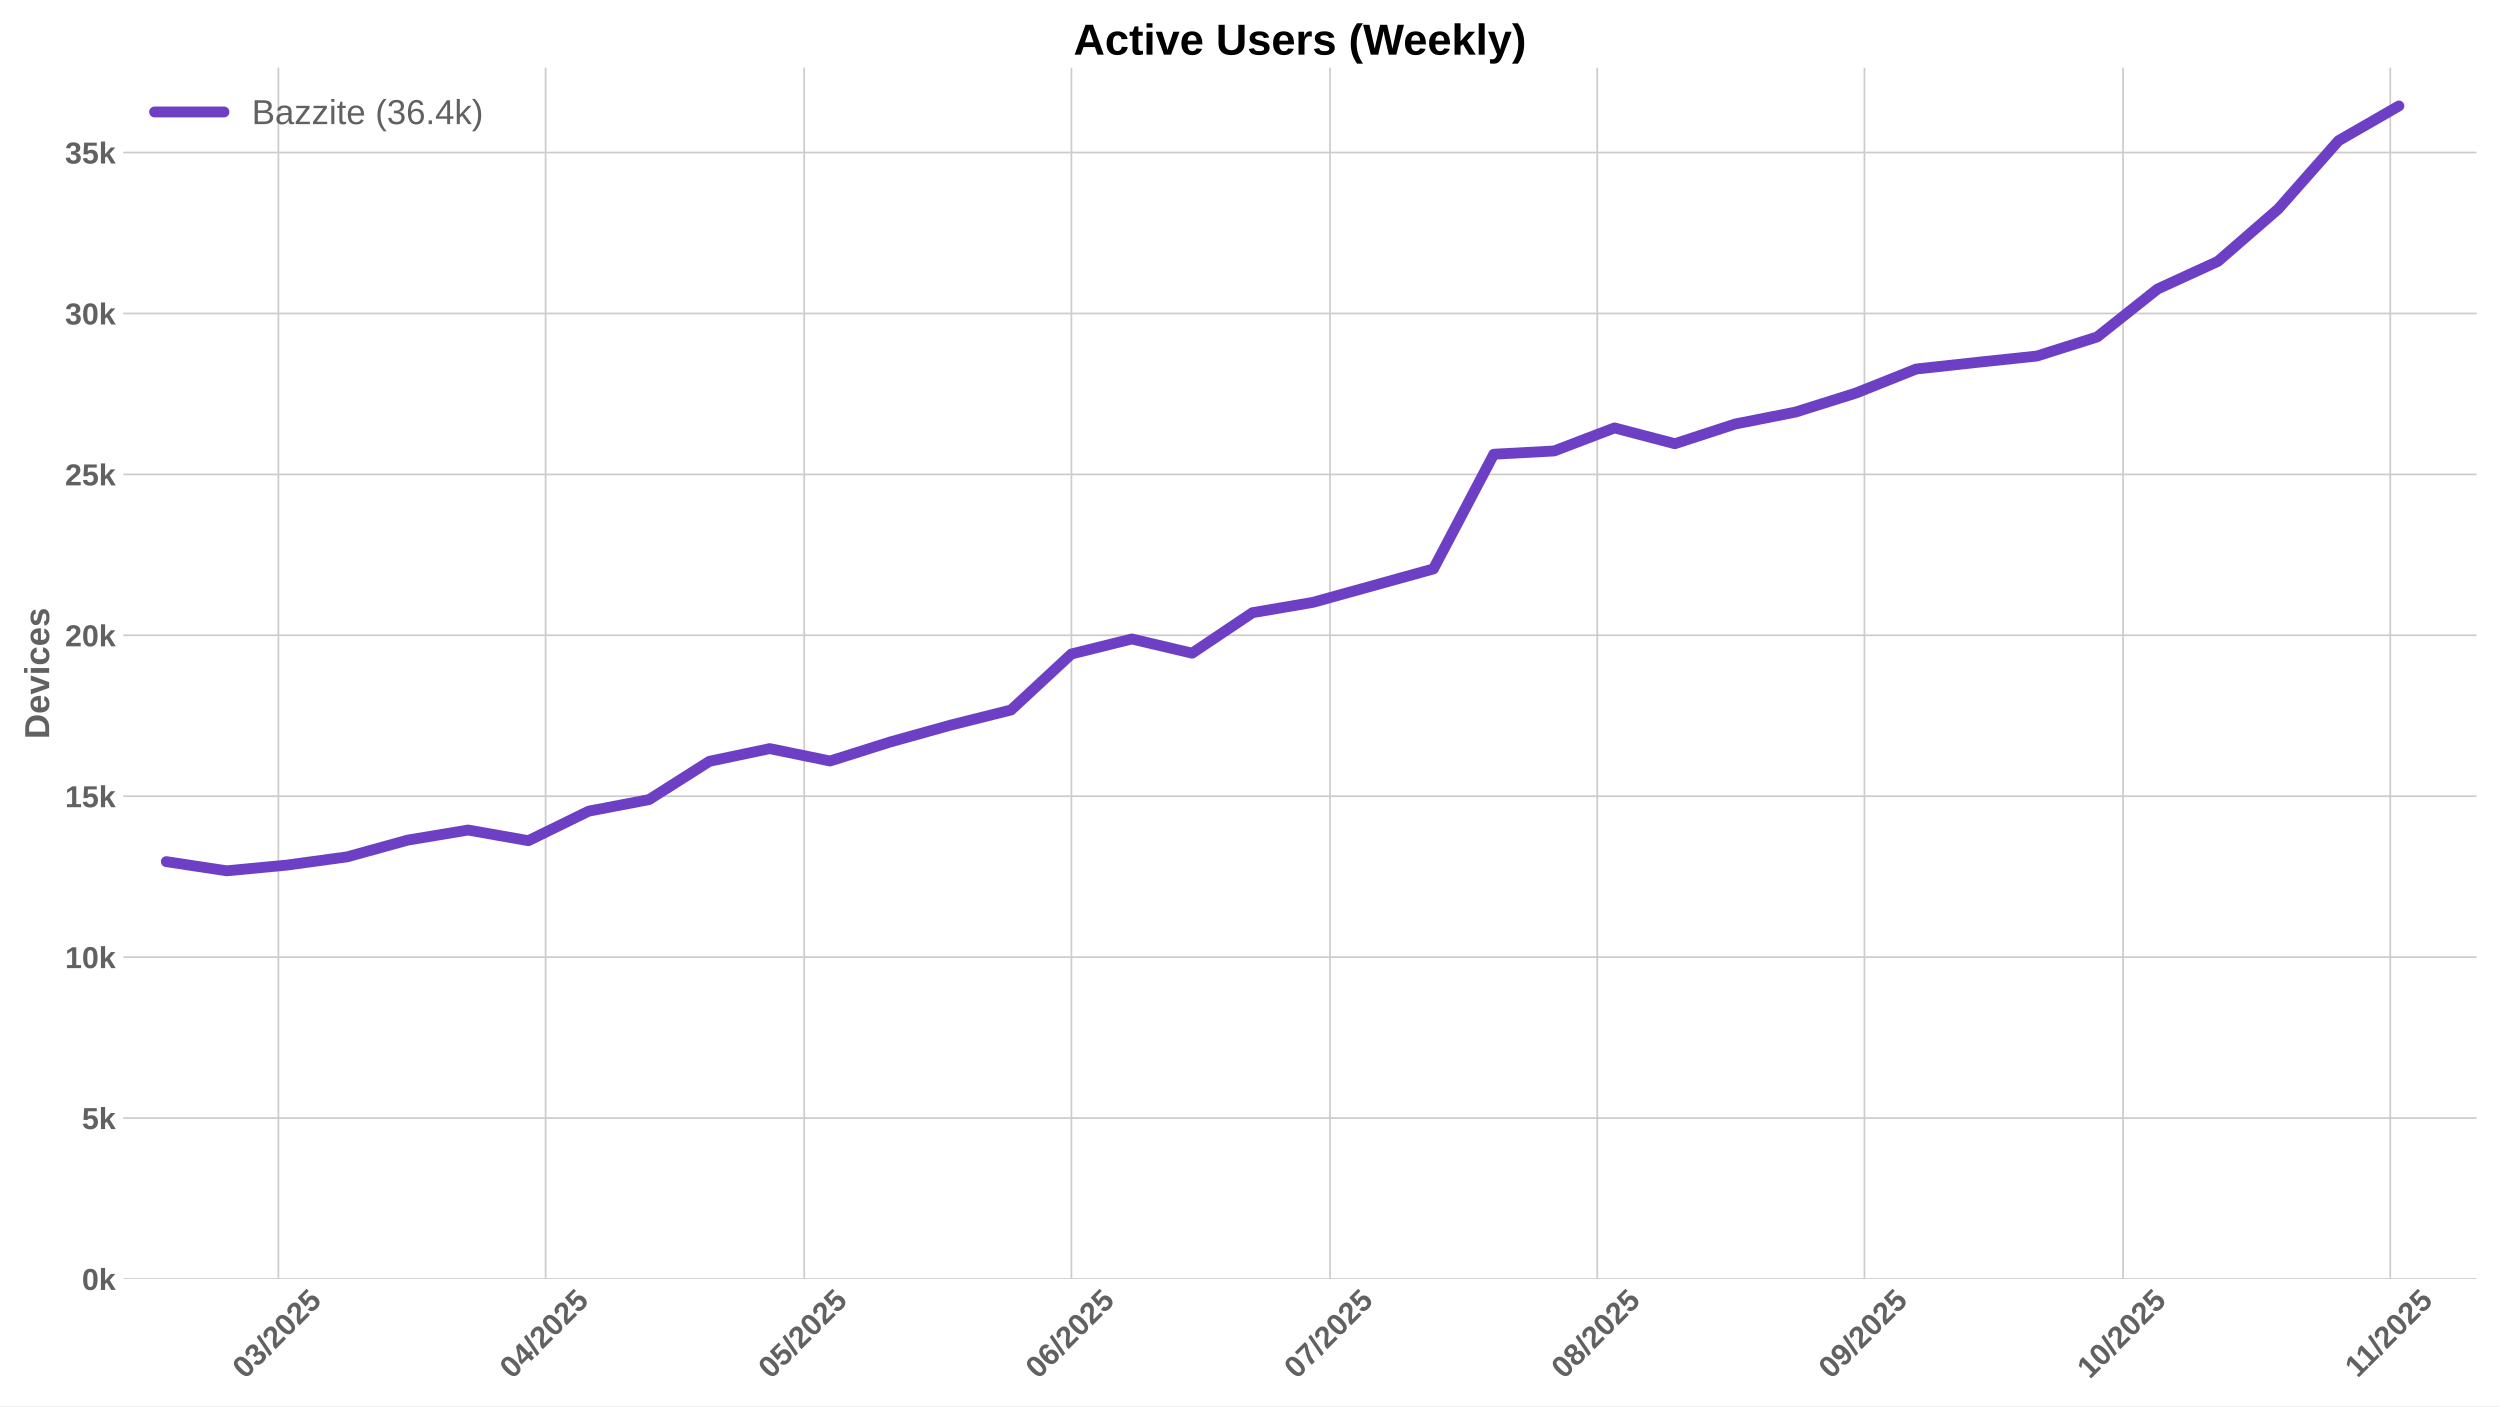
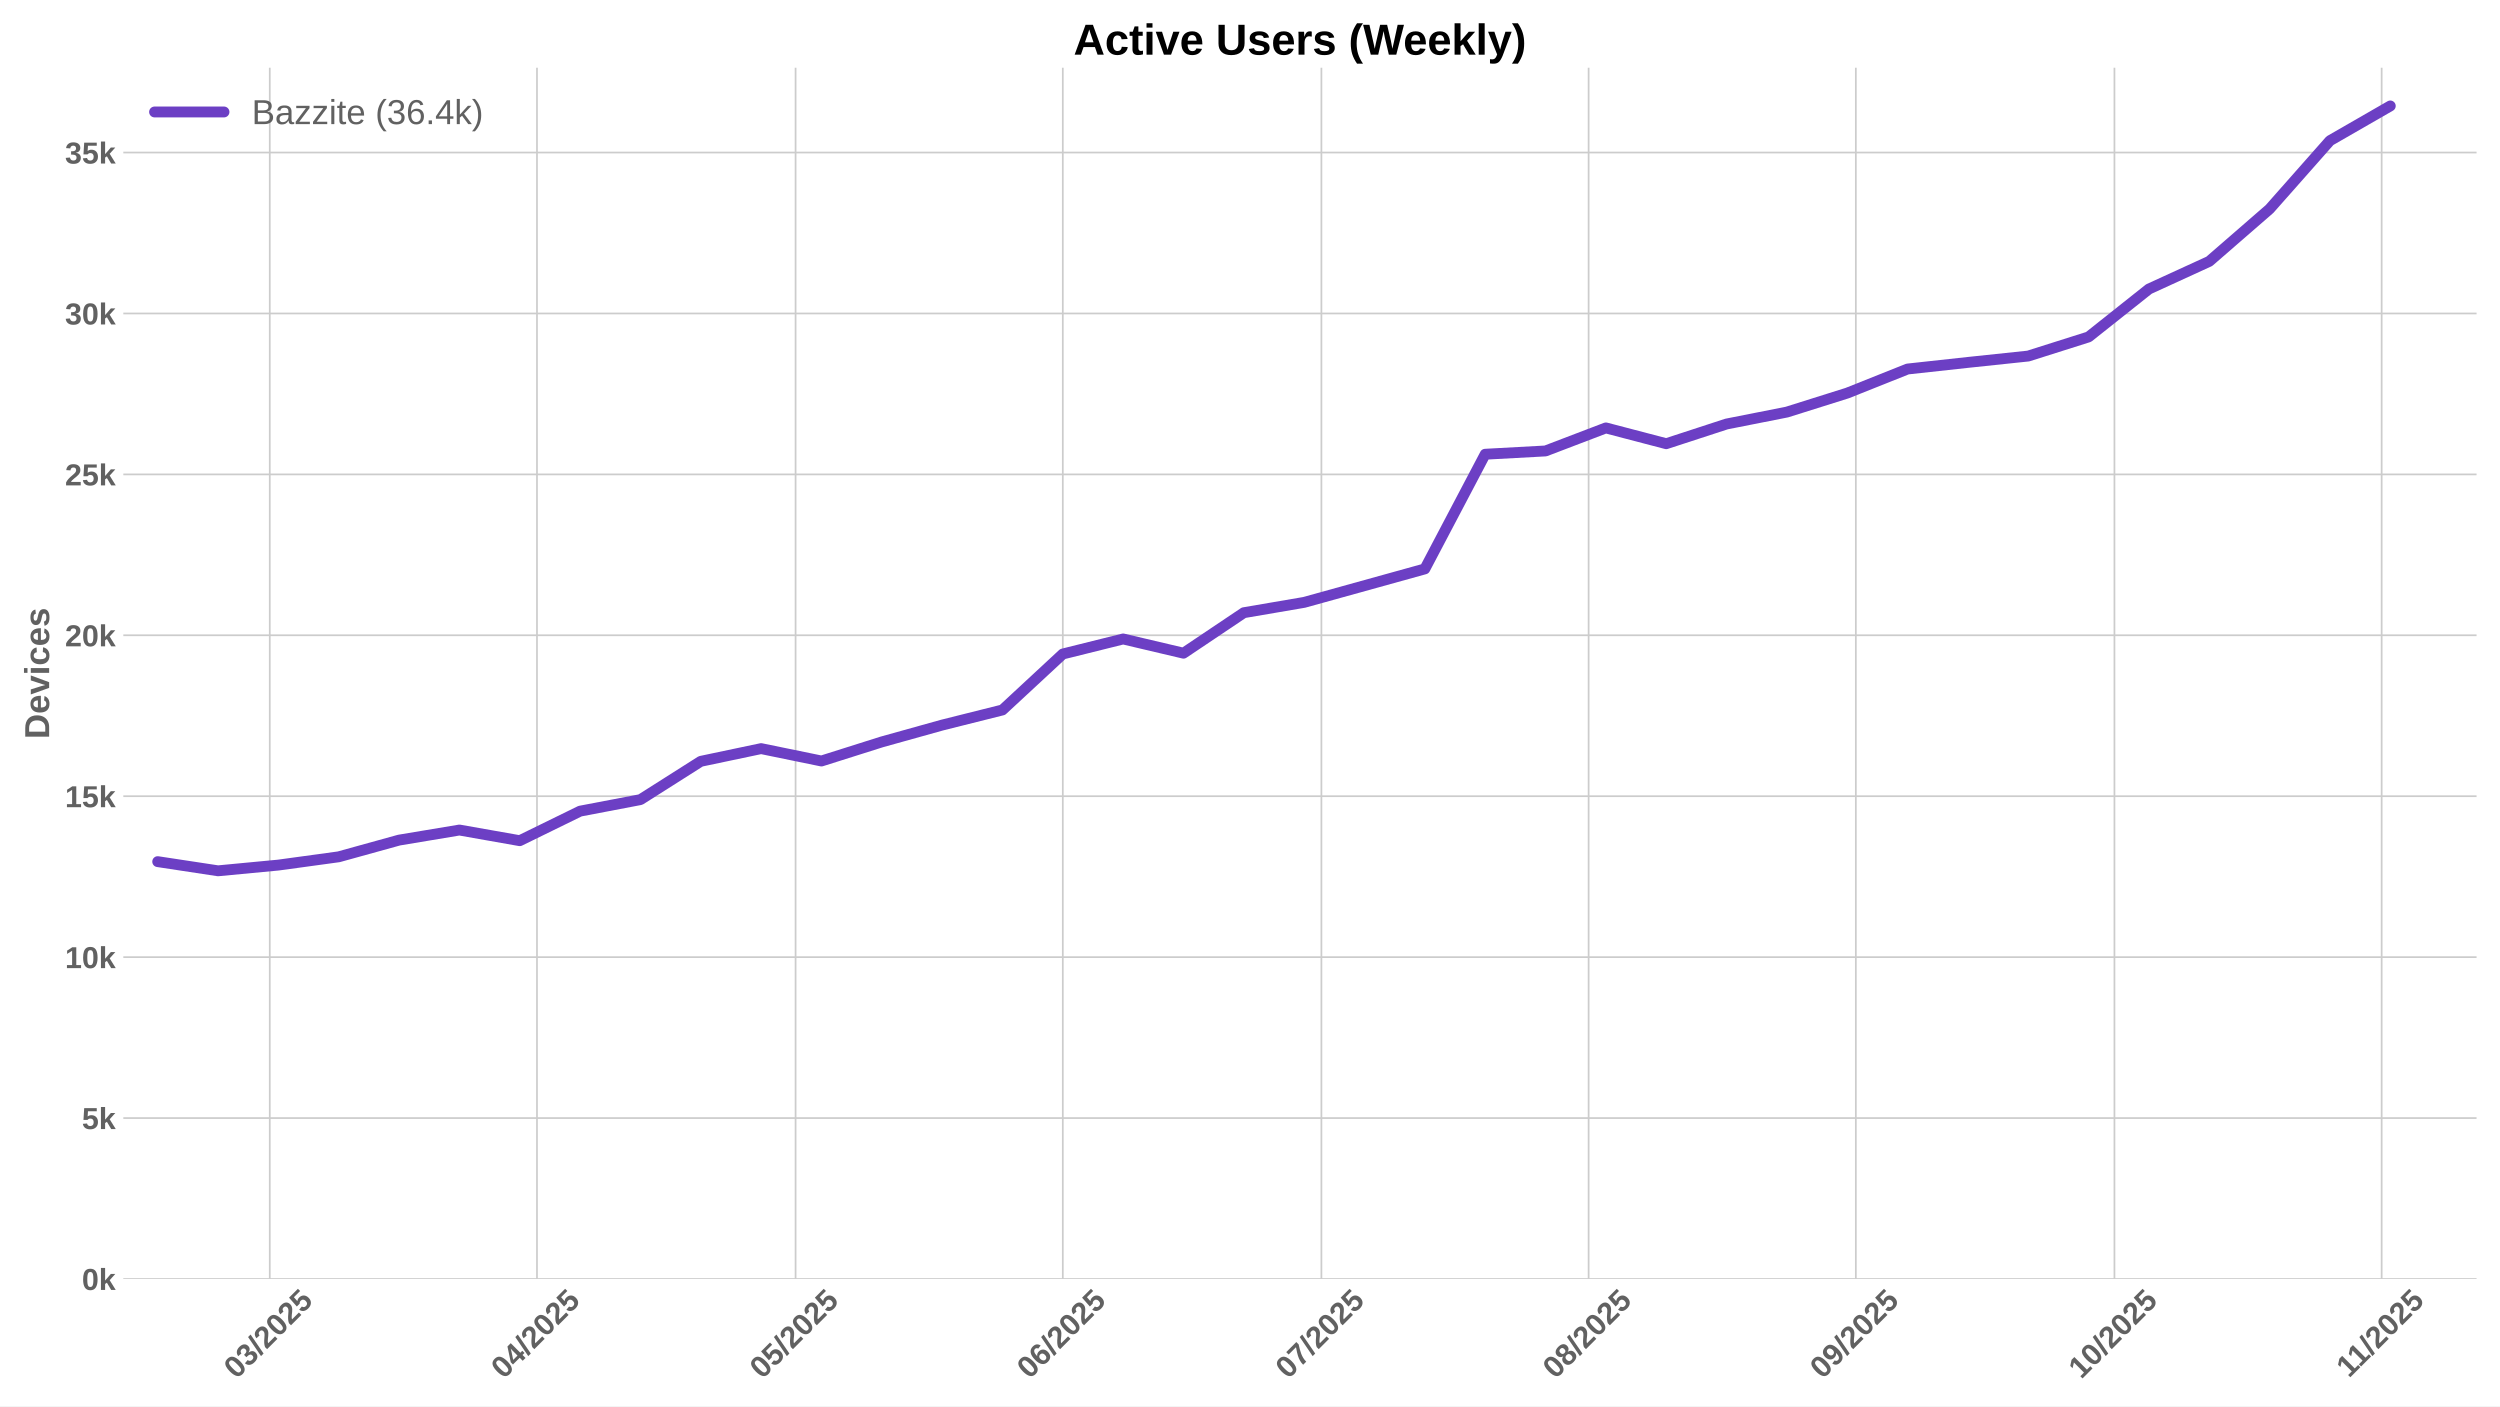
<svg xmlns="http://www.w3.org/2000/svg" xmlns:xlink="http://www.w3.org/1999/xlink" width="1152pt" height="648pt" viewBox="0 0 1152 648" version="1.1">
  <defs>
    <style type="text/css">*{stroke-linejoin: round; stroke-linecap: butt}</style>
  </defs>
  <g id="figure_1">
    <g id="patch_1">
      <path d="M 0 648  L 1152 648  L 1152 0  L 0 0  z " style="fill: #ffffff" />
    </g>
    <g id="axes_1">
      <g id="patch_2">
        <path d="M 56.82 589.343  L 1141.2 589.343  L 1141.2 31.2  L 56.82 31.2  z " style="fill: #ffffff" />
      </g>
      <g id="matplotlib.axis_1">
        <g id="xtick_1">
          <g id="line2d_1">
-             <path d="M 128.277 589.343  L 128.277 31.2  " clip-path="url(#p77eee789cb)" style="fill: none; stroke: #cccccc; stroke-width: 0.8; stroke-linecap: round" />
+             <path d="M 124.306 589.343  L 124.306 31.2  " clip-path="url(#p07cb0838d6)" style="fill: none; stroke: #cccccc; stroke-width: 0.8; stroke-linecap: round" />
          </g>
          <g id="line2d_2" />
          <g id="text_1">
-             <g style="fill: #616161" transform="translate(112.947 635.7977) rotate(-45) scale(0.14 -0.14)">
+             <g style="fill: #616161" transform="translate(108.976 635.7977) rotate(-45) scale(0.14 -0.14)">
              <defs>
                <path id="LiberationSans-Bold-30" d="M 3297 2203  Q 3297 1088 2914 512  Q 2531 -63 1766 -63  Q 253 -63 253 2203  Q 253 2994 418 3494  Q 584 3994 915 4231  Q 1247 4469 1791 4469  Q 2572 4469 2934 3903  Q 3297 3338 3297 2203  z M 2416 2203  Q 2416 2813 2356 3150  Q 2297 3488 2165 3634  Q 2034 3781 1784 3781  Q 1519 3781 1383 3632  Q 1247 3484 1189 3148  Q 1131 2813 1131 2203  Q 1131 1600 1192 1261  Q 1253 922 1386 775  Q 1519 628 1772 628  Q 2022 628 2158 783  Q 2294 938 2355 1278  Q 2416 1619 2416 2203  z " transform="scale(0.015625)" />
                <path id="LiberationSans-Bold-33" d="M 3328 1222  Q 3328 603 2922 265  Q 2516 -72 1766 -72  Q 1056 -72 637 254  Q 219 581 147 1197  L 1041 1275  Q 1125 641 1763 641  Q 2078 641 2253 797  Q 2428 953 2428 1275  Q 2428 1569 2215 1725  Q 2003 1881 1584 1881  L 1278 1881  L 1278 2591  L 1566 2591  Q 1944 2591 2134 2745  Q 2325 2900 2325 3188  Q 2325 3459 2173 3614  Q 2022 3769 1731 3769  Q 1459 3769 1292 3619  Q 1125 3469 1100 3194  L 222 3256  Q 291 3825 694 4147  Q 1097 4469 1747 4469  Q 2438 4469 2827 4158  Q 3216 3847 3216 3297  Q 3216 2884 2973 2618  Q 2731 2353 2275 2266  L 2275 2253  Q 2781 2194 3054 1920  Q 3328 1647 3328 1222  z " transform="scale(0.015625)" />
                <path id="LiberationSans-Bold-2f" d="M 63 -128  L 972 4638  L 1716 4638  L 822 -128  L 63 -128  z " transform="scale(0.015625)" />
                <path id="LiberationSans-Bold-32" d="M 222 0  L 222 609  Q 394 988 711 1347  Q 1028 1706 1509 2097  Q 1972 2472 2158 2715  Q 2344 2959 2344 3194  Q 2344 3769 1766 3769  Q 1484 3769 1336 3617  Q 1188 3466 1144 3163  L 259 3213  Q 334 3825 717 4147  Q 1100 4469 1759 4469  Q 2472 4469 2853 4144  Q 3234 3819 3234 3231  Q 3234 2922 3112 2672  Q 2991 2422 2800 2211  Q 2609 2000 2376 1815  Q 2144 1631 1925 1456  Q 1706 1281 1526 1103  Q 1347 925 1259 722  L 3303 722  L 3303 0  L 222 0  z " transform="scale(0.015625)" />
                <path id="LiberationSans-Bold-35" d="M 3381 1466  Q 3381 766 2945 351  Q 2509 -63 1750 -63  Q 1088 -63 689 235  Q 291 534 197 1100  L 1075 1172  Q 1144 891 1319 762  Q 1494 634 1759 634  Q 2088 634 2283 843  Q 2478 1053 2478 1447  Q 2478 1794 2293 2001  Q 2109 2209 1778 2209  Q 1413 2209 1181 1925  L 325 1925  L 478 4403  L 3125 4403  L 3125 3750  L 1275 3750  L 1203 2638  Q 1522 2919 2000 2919  Q 2628 2919 3004 2528  Q 3381 2138 3381 1466  z " transform="scale(0.015625)" />
              </defs>
              <use xlink:href="#LiberationSans-Bold-30" />
              <use xlink:href="#LiberationSans-Bold-33" transform="translate(55.61523 0)" />
              <use xlink:href="#LiberationSans-Bold-2f" transform="translate(111.2305 0)" />
              <use xlink:href="#LiberationSans-Bold-32" transform="translate(139.0137 0)" />
              <use xlink:href="#LiberationSans-Bold-30" transform="translate(194.6289 0)" />
              <use xlink:href="#LiberationSans-Bold-32" transform="translate(250.2441 0)" />
              <use xlink:href="#LiberationSans-Bold-35" transform="translate(305.8594 0)" />
            </g>
          </g>
        </g>
        <g id="xtick_2">
          <g id="line2d_3">
-             <path d="M 251.412 589.343  L 251.412 31.2  " clip-path="url(#p77eee789cb)" style="fill: none; stroke: #cccccc; stroke-width: 0.8; stroke-linecap: round" />
+             <path d="M 247.441 589.343  L 247.441 31.2  " clip-path="url(#p07cb0838d6)" style="fill: none; stroke: #cccccc; stroke-width: 0.8; stroke-linecap: round" />
          </g>
          <g id="line2d_4" />
          <g id="text_2">
-             <g style="fill: #616161" transform="translate(236.0817 635.7977) rotate(-45) scale(0.14 -0.14)">
+             <g style="fill: #616161" transform="translate(232.1108 635.7977) rotate(-45) scale(0.14 -0.14)">
              <defs>
                <path id="LiberationSans-Bold-34" d="M 2938 897  L 2938 0  L 2100 0  L 2100 897  L 97 897  L 97 1556  L 1956 4403  L 2938 4403  L 2938 1550  L 3525 1550  L 3525 897  L 2938 897  z M 2100 2991  Q 2100 3159 2111 3356  Q 2122 3553 2128 3609  Q 2047 3434 1834 3103  L 813 1550  L 2100 1550  L 2100 2991  z " transform="scale(0.015625)" />
              </defs>
              <use xlink:href="#LiberationSans-Bold-30" />
              <use xlink:href="#LiberationSans-Bold-34" transform="translate(55.61523 0)" />
              <use xlink:href="#LiberationSans-Bold-2f" transform="translate(111.2305 0)" />
              <use xlink:href="#LiberationSans-Bold-32" transform="translate(139.0137 0)" />
              <use xlink:href="#LiberationSans-Bold-30" transform="translate(194.6289 0)" />
              <use xlink:href="#LiberationSans-Bold-32" transform="translate(250.2441 0)" />
              <use xlink:href="#LiberationSans-Bold-35" transform="translate(305.8594 0)" />
            </g>
          </g>
        </g>
        <g id="xtick_3">
          <g id="line2d_5">
-             <path d="M 370.575 589.343  L 370.575 31.2  " clip-path="url(#p77eee789cb)" style="fill: none; stroke: #cccccc; stroke-width: 0.8; stroke-linecap: round" />
+             <path d="M 366.604 589.343  L 366.604 31.2  " clip-path="url(#p07cb0838d6)" style="fill: none; stroke: #cccccc; stroke-width: 0.8; stroke-linecap: round" />
          </g>
          <g id="line2d_6" />
          <g id="text_3">
-             <g style="fill: #616161" transform="translate(355.2443 635.7977) rotate(-45) scale(0.14 -0.14)">
+             <g style="fill: #616161" transform="translate(351.2734 635.7977) rotate(-45) scale(0.14 -0.14)">
              <use xlink:href="#LiberationSans-Bold-30" />
              <use xlink:href="#LiberationSans-Bold-35" transform="translate(55.61523 0)" />
              <use xlink:href="#LiberationSans-Bold-2f" transform="translate(111.2305 0)" />
              <use xlink:href="#LiberationSans-Bold-32" transform="translate(139.0137 0)" />
              <use xlink:href="#LiberationSans-Bold-30" transform="translate(194.6289 0)" />
              <use xlink:href="#LiberationSans-Bold-32" transform="translate(250.2441 0)" />
              <use xlink:href="#LiberationSans-Bold-35" transform="translate(305.8594 0)" />
            </g>
          </g>
        </g>
        <g id="xtick_4">
          <g id="line2d_7">
-             <path d="M 493.709 589.343  L 493.709 31.2  " clip-path="url(#p77eee789cb)" style="fill: none; stroke: #cccccc; stroke-width: 0.8; stroke-linecap: round" />
+             <path d="M 489.738 589.343  L 489.738 31.2  " clip-path="url(#p07cb0838d6)" style="fill: none; stroke: #cccccc; stroke-width: 0.8; stroke-linecap: round" />
          </g>
          <g id="line2d_8" />
          <g id="text_4">
-             <g style="fill: #616161" transform="translate(478.3791 635.7977) rotate(-45) scale(0.14 -0.14)">
+             <g style="fill: #616161" transform="translate(474.4081 635.7977) rotate(-45) scale(0.14 -0.14)">
              <defs>
                <path id="LiberationSans-Bold-36" d="M 3328 1441  Q 3328 738 2934 337  Q 2541 -63 1847 -63  Q 1069 -63 651 482  Q 234 1028 234 2100  Q 234 3278 657 3873  Q 1081 4469 1869 4469  Q 2428 4469 2751 4222  Q 3075 3975 3209 3456  L 2381 3341  Q 2263 3775 1850 3775  Q 1497 3775 1295 3422  Q 1094 3069 1094 2350  Q 1234 2584 1484 2709  Q 1734 2834 2050 2834  Q 2641 2834 2984 2459  Q 3328 2084 3328 1441  z M 2447 1416  Q 2447 1791 2273 1989  Q 2100 2188 1797 2188  Q 1506 2188 1331 2002  Q 1156 1816 1156 1509  Q 1156 1125 1339 873  Q 1522 622 1819 622  Q 2116 622 2281 833  Q 2447 1044 2447 1416  z " transform="scale(0.015625)" />
              </defs>
              <use xlink:href="#LiberationSans-Bold-30" />
              <use xlink:href="#LiberationSans-Bold-36" transform="translate(55.61523 0)" />
              <use xlink:href="#LiberationSans-Bold-2f" transform="translate(111.2305 0)" />
              <use xlink:href="#LiberationSans-Bold-32" transform="translate(139.0137 0)" />
              <use xlink:href="#LiberationSans-Bold-30" transform="translate(194.6289 0)" />
              <use xlink:href="#LiberationSans-Bold-32" transform="translate(250.2441 0)" />
              <use xlink:href="#LiberationSans-Bold-35" transform="translate(305.8594 0)" />
            </g>
          </g>
        </g>
        <g id="xtick_5">
          <g id="line2d_9">
-             <path d="M 612.872 589.343  L 612.872 31.2  " clip-path="url(#p77eee789cb)" style="fill: none; stroke: #cccccc; stroke-width: 0.8; stroke-linecap: round" />
+             <path d="M 608.901 589.343  L 608.901 31.2  " clip-path="url(#p07cb0838d6)" style="fill: none; stroke: #cccccc; stroke-width: 0.8; stroke-linecap: round" />
          </g>
          <g id="line2d_10" />
          <g id="text_5">
-             <g style="fill: #616161" transform="translate(597.5417 635.7977) rotate(-45) scale(0.14 -0.14)">
+             <g style="fill: #616161" transform="translate(593.5708 635.7977) rotate(-45) scale(0.14 -0.14)">
              <defs>
                <path id="LiberationSans-Bold-37" d="M 3278 3706  Q 2981 3238 2717 2797  Q 2453 2356 2256 1911  Q 2059 1466 1945 995  Q 1831 525 1831 0  L 916 0  Q 916 550 1059 1064  Q 1203 1578 1475 2111  Q 1747 2644 2463 3681  L 275 3681  L 275 4403  L 3278 4403  L 3278 3706  z " transform="scale(0.015625)" />
              </defs>
              <use xlink:href="#LiberationSans-Bold-30" />
              <use xlink:href="#LiberationSans-Bold-37" transform="translate(55.61523 0)" />
              <use xlink:href="#LiberationSans-Bold-2f" transform="translate(111.2305 0)" />
              <use xlink:href="#LiberationSans-Bold-32" transform="translate(139.0137 0)" />
              <use xlink:href="#LiberationSans-Bold-30" transform="translate(194.6289 0)" />
              <use xlink:href="#LiberationSans-Bold-32" transform="translate(250.2441 0)" />
              <use xlink:href="#LiberationSans-Bold-35" transform="translate(305.8594 0)" />
            </g>
          </g>
        </g>
        <g id="xtick_6">
          <g id="line2d_11">
-             <path d="M 736.007 589.343  L 736.007 31.2  " clip-path="url(#p77eee789cb)" style="fill: none; stroke: #cccccc; stroke-width: 0.8; stroke-linecap: round" />
+             <path d="M 732.036 589.343  L 732.036 31.2  " clip-path="url(#p07cb0838d6)" style="fill: none; stroke: #cccccc; stroke-width: 0.8; stroke-linecap: round" />
          </g>
          <g id="line2d_12" />
          <g id="text_6">
-             <g style="fill: #616161" transform="translate(720.6764 635.7977) rotate(-45) scale(0.14 -0.14)">
+             <g style="fill: #616161" transform="translate(716.7055 635.7977) rotate(-45) scale(0.14 -0.14)">
              <defs>
                <path id="LiberationSans-Bold-38" d="M 3363 1241  Q 3363 622 2953 279  Q 2544 -63 1784 -63  Q 1031 -63 617 278  Q 203 619 203 1234  Q 203 1656 447 1945  Q 691 2234 1100 2303  L 1100 2316  Q 744 2394 525 2669  Q 306 2944 306 3303  Q 306 3844 689 4156  Q 1072 4469 1772 4469  Q 2488 4469 2870 4164  Q 3253 3859 3253 3297  Q 3253 2938 3036 2666  Q 2819 2394 2453 2322  L 2453 2309  Q 2878 2241 3120 1961  Q 3363 1681 3363 1241  z M 2350 3250  Q 2350 3563 2206 3708  Q 2063 3853 1772 3853  Q 1203 3853 1203 3250  Q 1203 2619 1778 2619  Q 2066 2619 2208 2766  Q 2350 2913 2350 3250  z M 2453 1313  Q 2453 2003 1766 2003  Q 1447 2003 1276 1822  Q 1106 1641 1106 1300  Q 1106 913 1275 734  Q 1444 556 1791 556  Q 2131 556 2292 734  Q 2453 913 2453 1313  z " transform="scale(0.015625)" />
              </defs>
              <use xlink:href="#LiberationSans-Bold-30" />
              <use xlink:href="#LiberationSans-Bold-38" transform="translate(55.61523 0)" />
              <use xlink:href="#LiberationSans-Bold-2f" transform="translate(111.2305 0)" />
              <use xlink:href="#LiberationSans-Bold-32" transform="translate(139.0137 0)" />
              <use xlink:href="#LiberationSans-Bold-30" transform="translate(194.6289 0)" />
              <use xlink:href="#LiberationSans-Bold-32" transform="translate(250.2441 0)" />
              <use xlink:href="#LiberationSans-Bold-35" transform="translate(305.8594 0)" />
            </g>
          </g>
        </g>
        <g id="xtick_7">
          <g id="line2d_13">
-             <path d="M 859.141 589.343  L 859.141 31.2  " clip-path="url(#p77eee789cb)" style="fill: none; stroke: #cccccc; stroke-width: 0.8; stroke-linecap: round" />
+             <path d="M 855.171 589.343  L 855.171 31.2  " clip-path="url(#p07cb0838d6)" style="fill: none; stroke: #cccccc; stroke-width: 0.8; stroke-linecap: round" />
          </g>
          <g id="line2d_14" />
          <g id="text_7">
-             <g style="fill: #616161" transform="translate(843.8112 635.7977) rotate(-45) scale(0.14 -0.14)">
+             <g style="fill: #616161" transform="translate(839.8402 635.7977) rotate(-45) scale(0.14 -0.14)">
              <defs>
                <path id="LiberationSans-Bold-39" d="M 3322 2272  Q 3322 1100 2894 518  Q 2466 -63 1678 -63  Q 1097 -63 767 185  Q 438 434 300 972  L 1125 1088  Q 1247 628 1688 628  Q 2056 628 2254 981  Q 2453 1334 2459 2028  Q 2341 1794 2070 1661  Q 1800 1528 1488 1528  Q 906 1528 564 1923  Q 222 2319 222 2994  Q 222 3688 623 4078  Q 1025 4469 1759 4469  Q 2550 4469 2936 3920  Q 3322 3372 3322 2272  z M 2394 2888  Q 2394 3297 2214 3539  Q 2034 3781 1738 3781  Q 1447 3781 1280 3570  Q 1113 3359 1113 2988  Q 1113 2622 1278 2401  Q 1444 2181 1741 2181  Q 2022 2181 2208 2373  Q 2394 2566 2394 2888  z " transform="scale(0.015625)" />
              </defs>
              <use xlink:href="#LiberationSans-Bold-30" />
              <use xlink:href="#LiberationSans-Bold-39" transform="translate(55.61523 0)" />
              <use xlink:href="#LiberationSans-Bold-2f" transform="translate(111.2305 0)" />
              <use xlink:href="#LiberationSans-Bold-32" transform="translate(139.0137 0)" />
              <use xlink:href="#LiberationSans-Bold-30" transform="translate(194.6289 0)" />
              <use xlink:href="#LiberationSans-Bold-32" transform="translate(250.2441 0)" />
              <use xlink:href="#LiberationSans-Bold-35" transform="translate(305.8594 0)" />
            </g>
          </g>
        </g>
        <g id="xtick_8">
          <g id="line2d_15">
-             <path d="M 978.304 589.343  L 978.304 31.2  " clip-path="url(#p77eee789cb)" style="fill: none; stroke: #cccccc; stroke-width: 0.8; stroke-linecap: round" />
+             <path d="M 974.333 589.343  L 974.333 31.2  " clip-path="url(#p07cb0838d6)" style="fill: none; stroke: #cccccc; stroke-width: 0.8; stroke-linecap: round" />
          </g>
          <g id="line2d_16" />
          <g id="text_8">
-             <g style="fill: #616161" transform="translate(962.9738 635.7977) rotate(-45) scale(0.14 -0.14)">
+             <g style="fill: #616161" transform="translate(959.0029 635.7977) rotate(-45) scale(0.14 -0.14)">
              <defs>
                <path id="LiberationSans-Bold-31" d="M 403 0  L 403 653  L 1494 653  L 1494 3656  L 438 2997  L 438 3688  L 1541 4403  L 2372 4403  L 2372 653  L 3381 653  L 3381 0  L 403 0  z " transform="scale(0.015625)" />
              </defs>
              <use xlink:href="#LiberationSans-Bold-31" />
              <use xlink:href="#LiberationSans-Bold-30" transform="translate(55.61523 0)" />
              <use xlink:href="#LiberationSans-Bold-2f" transform="translate(111.2305 0)" />
              <use xlink:href="#LiberationSans-Bold-32" transform="translate(139.0137 0)" />
              <use xlink:href="#LiberationSans-Bold-30" transform="translate(194.6289 0)" />
              <use xlink:href="#LiberationSans-Bold-32" transform="translate(250.2441 0)" />
              <use xlink:href="#LiberationSans-Bold-35" transform="translate(305.8594 0)" />
            </g>
          </g>
        </g>
        <g id="xtick_9">
          <g id="line2d_17">
-             <path d="M 1101.439 589.343  L 1101.439 31.2  " clip-path="url(#p77eee789cb)" style="fill: none; stroke: #cccccc; stroke-width: 0.8; stroke-linecap: round" />
+             <path d="M 1097.468 589.343  L 1097.468 31.2  " clip-path="url(#p07cb0838d6)" style="fill: none; stroke: #cccccc; stroke-width: 0.8; stroke-linecap: round" />
          </g>
          <g id="line2d_18" />
          <g id="text_9">
-             <g style="fill: #616161" transform="translate(1086.381 635.2532) rotate(-45) scale(0.14 -0.14)">
+             <g style="fill: #616161" transform="translate(1082.41 635.2532) rotate(-45) scale(0.14 -0.14)">
              <use xlink:href="#LiberationSans-Bold-31" />
              <use xlink:href="#LiberationSans-Bold-31" transform="translate(50.11523 0)" />
              <use xlink:href="#LiberationSans-Bold-2f" transform="translate(105.7305 0)" />
              <use xlink:href="#LiberationSans-Bold-32" transform="translate(133.5137 0)" />
              <use xlink:href="#LiberationSans-Bold-30" transform="translate(189.1289 0)" />
              <use xlink:href="#LiberationSans-Bold-32" transform="translate(244.7441 0)" />
              <use xlink:href="#LiberationSans-Bold-35" transform="translate(300.3594 0)" />
            </g>
          </g>
        </g>
      </g>
      <g id="matplotlib.axis_2">
        <g id="ytick_1">
          <g id="line2d_19">
-             <path d="M 56.82 589.343  L 1141.2 589.343  " clip-path="url(#p77eee789cb)" style="fill: none; stroke: #cccccc; stroke-width: 0.8; stroke-linecap: round" />
+             <path d="M 56.82 589.343  L 1141.2 589.343  " clip-path="url(#p07cb0838d6)" style="fill: none; stroke: #cccccc; stroke-width: 0.8; stroke-linecap: round" />
          </g>
          <g id="line2d_20" />
          <g id="text_10">
            <g style="fill: #616161" transform="translate(37.74938 594.416) scale(0.14 -0.14)">
              <defs>
                <path id="LiberationSans-Bold-6b" d="M 2606 0  L 1703 1531  L 1325 1269  L 1325 0  L 447 0  L 447 4638  L 1325 4638  L 1325 1981  L 2531 3381  L 3475 3381  L 2288 2063  L 3566 0  L 2606 0  z " transform="scale(0.015625)" />
              </defs>
              <use xlink:href="#LiberationSans-Bold-30" />
              <use xlink:href="#LiberationSans-Bold-6b" transform="translate(55.61523 0)" />
            </g>
          </g>
        </g>
        <g id="ytick_2">
          <g id="line2d_21">
-             <path d="M 56.82 515.194  L 1141.2 515.194  " clip-path="url(#p77eee789cb)" style="fill: none; stroke: #cccccc; stroke-width: 0.8; stroke-linecap: round" />
+             <path d="M 56.82 515.194  L 1141.2 515.194  " clip-path="url(#p07cb0838d6)" style="fill: none; stroke: #cccccc; stroke-width: 0.8; stroke-linecap: round" />
          </g>
          <g id="line2d_22" />
          <g id="text_11">
            <g style="fill: #616161" transform="translate(37.74938 520.2664) scale(0.14 -0.14)">
              <use xlink:href="#LiberationSans-Bold-35" />
              <use xlink:href="#LiberationSans-Bold-6b" transform="translate(55.61523 0)" />
            </g>
          </g>
        </g>
        <g id="ytick_3">
          <g id="line2d_23">
-             <path d="M 56.82 441.044  L 1141.2 441.044  " clip-path="url(#p77eee789cb)" style="fill: none; stroke: #cccccc; stroke-width: 0.8; stroke-linecap: round" />
+             <path d="M 56.82 441.044  L 1141.2 441.044  " clip-path="url(#p07cb0838d6)" style="fill: none; stroke: #cccccc; stroke-width: 0.8; stroke-linecap: round" />
          </g>
          <g id="line2d_24" />
          <g id="text_12">
            <g style="fill: #616161" transform="translate(29.96406 446.1168) scale(0.14 -0.14)">
              <use xlink:href="#LiberationSans-Bold-31" />
              <use xlink:href="#LiberationSans-Bold-30" transform="translate(55.61523 0)" />
              <use xlink:href="#LiberationSans-Bold-6b" transform="translate(111.2305 0)" />
            </g>
          </g>
        </g>
        <g id="ytick_4">
          <g id="line2d_25">
-             <path d="M 56.82 366.894  L 1141.2 366.894  " clip-path="url(#p77eee789cb)" style="fill: none; stroke: #cccccc; stroke-width: 0.8; stroke-linecap: round" />
+             <path d="M 56.82 366.894  L 1141.2 366.894  " clip-path="url(#p07cb0838d6)" style="fill: none; stroke: #cccccc; stroke-width: 0.8; stroke-linecap: round" />
          </g>
          <g id="line2d_26" />
          <g id="text_13">
            <g style="fill: #616161" transform="translate(29.96406 371.9673) scale(0.14 -0.14)">
              <use xlink:href="#LiberationSans-Bold-31" />
              <use xlink:href="#LiberationSans-Bold-35" transform="translate(55.61523 0)" />
              <use xlink:href="#LiberationSans-Bold-6b" transform="translate(111.2305 0)" />
            </g>
          </g>
        </g>
        <g id="ytick_5">
          <g id="line2d_27">
-             <path d="M 56.82 292.745  L 1141.2 292.745  " clip-path="url(#p77eee789cb)" style="fill: none; stroke: #cccccc; stroke-width: 0.8; stroke-linecap: round" />
+             <path d="M 56.82 292.745  L 1141.2 292.745  " clip-path="url(#p07cb0838d6)" style="fill: none; stroke: #cccccc; stroke-width: 0.8; stroke-linecap: round" />
          </g>
          <g id="line2d_28" />
          <g id="text_14">
            <g style="fill: #616161" transform="translate(29.96406 297.8177) scale(0.14 -0.14)">
              <use xlink:href="#LiberationSans-Bold-32" />
              <use xlink:href="#LiberationSans-Bold-30" transform="translate(55.61523 0)" />
              <use xlink:href="#LiberationSans-Bold-6b" transform="translate(111.2305 0)" />
            </g>
          </g>
        </g>
        <g id="ytick_6">
          <g id="line2d_29">
-             <path d="M 56.82 218.595  L 1141.2 218.595  " clip-path="url(#p77eee789cb)" style="fill: none; stroke: #cccccc; stroke-width: 0.8; stroke-linecap: round" />
+             <path d="M 56.82 218.595  L 1141.2 218.595  " clip-path="url(#p07cb0838d6)" style="fill: none; stroke: #cccccc; stroke-width: 0.8; stroke-linecap: round" />
          </g>
          <g id="line2d_30" />
          <g id="text_15">
            <g style="fill: #616161" transform="translate(29.96406 223.6681) scale(0.14 -0.14)">
              <use xlink:href="#LiberationSans-Bold-32" />
              <use xlink:href="#LiberationSans-Bold-35" transform="translate(55.61523 0)" />
              <use xlink:href="#LiberationSans-Bold-6b" transform="translate(111.2305 0)" />
            </g>
          </g>
        </g>
        <g id="ytick_7">
          <g id="line2d_31">
-             <path d="M 56.82 144.446  L 1141.2 144.446  " clip-path="url(#p77eee789cb)" style="fill: none; stroke: #cccccc; stroke-width: 0.8; stroke-linecap: round" />
+             <path d="M 56.82 144.446  L 1141.2 144.446  " clip-path="url(#p07cb0838d6)" style="fill: none; stroke: #cccccc; stroke-width: 0.8; stroke-linecap: round" />
          </g>
          <g id="line2d_32" />
          <g id="text_16">
            <g style="fill: #616161" transform="translate(29.96406 149.5185) scale(0.14 -0.14)">
              <use xlink:href="#LiberationSans-Bold-33" />
              <use xlink:href="#LiberationSans-Bold-30" transform="translate(55.61523 0)" />
              <use xlink:href="#LiberationSans-Bold-6b" transform="translate(111.2305 0)" />
            </g>
          </g>
        </g>
        <g id="ytick_8">
          <g id="line2d_33">
-             <path d="M 56.82 70.296  L 1141.2 70.296  " clip-path="url(#p77eee789cb)" style="fill: none; stroke: #cccccc; stroke-width: 0.8; stroke-linecap: round" />
+             <path d="M 56.82 70.296  L 1141.2 70.296  " clip-path="url(#p07cb0838d6)" style="fill: none; stroke: #cccccc; stroke-width: 0.8; stroke-linecap: round" />
          </g>
          <g id="line2d_34" />
          <g id="text_17">
            <g style="fill: #616161" transform="translate(29.96406 75.36892) scale(0.14 -0.14)">
              <use xlink:href="#LiberationSans-Bold-33" />
              <use xlink:href="#LiberationSans-Bold-35" transform="translate(55.61523 0)" />
              <use xlink:href="#LiberationSans-Bold-6b" transform="translate(111.2305 0)" />
            </g>
          </g>
        </g>
        <g id="text_18">
          <g style="fill: #616161" transform="translate(22.64406 340.5153) rotate(-90) scale(0.16 -0.16)">
            <defs>
              <path id="LiberationSans-Bold-44" d="M 4353 2234  Q 4353 1553 4086 1045  Q 3819 538 3330 269  Q 2841 0 2209 0  L 428 0  L 428 4403  L 2022 4403  Q 3134 4403 3743 3842  Q 4353 3281 4353 2234  z M 3425 2234  Q 3425 2944 3056 3317  Q 2688 3691 2003 3691  L 1350 3691  L 1350 713  L 2131 713  Q 2725 713 3075 1122  Q 3425 1531 3425 2234  z " transform="scale(0.015625)" />
              <path id="LiberationSans-Bold-65" d="M 1831 -63  Q 1069 -63 659 389  Q 250 841 250 1706  Q 250 2544 665 2994  Q 1081 3444 1844 3444  Q 2572 3444 2956 2961  Q 3341 2478 3341 1547  L 3341 1522  L 1172 1522  Q 1172 1028 1355 776  Q 1538 525 1875 525  Q 2341 525 2463 928  L 3291 856  Q 2931 -63 1831 -63  z M 1831 2891  Q 1522 2891 1355 2675  Q 1188 2459 1178 2072  L 2491 2072  Q 2466 2481 2294 2686  Q 2122 2891 1831 2891  z " transform="scale(0.015625)" />
              <path id="LiberationSans-Bold-76" d="M 2284 0  L 1234 0  L 25 3381  L 953 3381  L 1544 1491  Q 1591 1334 1766 709  Q 1797 838 1894 1159  Q 1991 1481 2613 3381  L 3531 3381  L 2284 0  z " transform="scale(0.015625)" />
              <path id="LiberationSans-Bold-69" d="M 447 3991  L 447 4638  L 1325 4638  L 1325 3991  L 447 3991  z M 447 0  L 447 3381  L 1325 3381  L 1325 0  L 447 0  z " transform="scale(0.015625)" />
              <path id="LiberationSans-Bold-63" d="M 1856 -63  Q 1088 -63 669 395  Q 250 853 250 1672  Q 250 2509 672 2976  Q 1094 3444 1869 3444  Q 2466 3444 2856 3144  Q 3247 2844 3347 2316  L 2463 2272  Q 2425 2531 2275 2686  Q 2125 2841 1850 2841  Q 1172 2841 1172 1706  Q 1172 538 1863 538  Q 2113 538 2281 695  Q 2450 853 2491 1166  L 3372 1125  Q 3325 778 3123 506  Q 2922 234 2594 85  Q 2266 -63 1856 -63  z " transform="scale(0.015625)" />
              <path id="LiberationSans-Bold-73" d="M 3297 988  Q 3297 497 2895 217  Q 2494 -63 1784 -63  Q 1088 -63 717 157  Q 347 378 225 844  L 997 959  Q 1063 719 1223 619  Q 1384 519 1784 519  Q 2153 519 2322 612  Q 2491 706 2491 906  Q 2491 1069 2355 1164  Q 2219 1259 1894 1325  Q 1150 1472 890 1598  Q 631 1725 495 1926  Q 359 2128 359 2422  Q 359 2906 732 3176  Q 1106 3447 1791 3447  Q 2394 3447 2761 3212  Q 3128 2978 3219 2534  L 2441 2453  Q 2403 2659 2256 2761  Q 2109 2863 1791 2863  Q 1478 2863 1322 2783  Q 1166 2703 1166 2516  Q 1166 2369 1286 2283  Q 1406 2197 1691 2141  Q 2088 2059 2395 1973  Q 2703 1888 2889 1769  Q 3075 1650 3186 1464  Q 3297 1278 3297 988  z " transform="scale(0.015625)" />
            </defs>
            <use xlink:href="#LiberationSans-Bold-44" />
            <use xlink:href="#LiberationSans-Bold-65" transform="translate(72.2168 0)" />
            <use xlink:href="#LiberationSans-Bold-76" transform="translate(127.832 0)" />
            <use xlink:href="#LiberationSans-Bold-69" transform="translate(183.4473 0)" />
            <use xlink:href="#LiberationSans-Bold-63" transform="translate(211.2305 0)" />
            <use xlink:href="#LiberationSans-Bold-65" transform="translate(266.8457 0)" />
            <use xlink:href="#LiberationSans-Bold-73" transform="translate(322.4609 0)" />
          </g>
        </g>
      </g>
      <g id="line2d_35">
-         <path d="M 76.64 397.044  L 104.445 401.27  L 132.249 398.63  L 160.054 394.819  L 187.859 387.122  L 215.663 382.481  L 243.468 387.389  L 271.272 373.776  L 299.077 368.466  L 326.882 350.819  L 354.686 344.961  L 382.491 350.671  L 410.296 341.876  L 438.1 334.12  L 465.905 327.15  L 493.709 301.361  L 521.514 294.435  L 549.319 300.99  L 577.123 282.334  L 604.928 277.574  L 660.537 262.151  L 688.342 209.312  L 716.146 207.799  L 743.951 197.181  L 771.756 204.462  L 799.56 195.386  L 827.365 189.885  L 855.169 181.135  L 882.974 170.042  L 910.779 167.002  L 938.583 164.066  L 966.388 155.257  L 994.192 133.175  L 1021.997 120.436  L 1049.802 96.293  L 1077.606 64.824  L 1105.411 48.822  " clip-path="url(#p77eee789cb)" style="fill: none; stroke: #6c3fc4; stroke-width: 5; stroke-linecap: round" />
+         <path d="M 72.669 397.044  L 100.474 401.27  L 128.278 398.63  L 156.083 394.819  L 183.888 387.122  L 211.692 382.481  L 239.497 387.389  L 267.302 373.776  L 295.106 368.466  L 322.911 350.819  L 350.715 344.961  L 378.52 350.671  L 406.325 341.876  L 434.129 334.12  L 461.934 327.15  L 489.738 301.361  L 517.543 294.435  L 545.348 300.99  L 573.152 282.334  L 600.957 277.574  L 656.566 262.151  L 684.371 209.312  L 712.175 207.799  L 739.98 197.181  L 767.785 204.462  L 795.589 195.386  L 823.394 189.885  L 851.198 181.135  L 879.003 170.042  L 906.808 167.002  L 934.612 164.066  L 962.417 155.257  L 990.222 133.175  L 1018.026 120.436  L 1045.831 96.293  L 1073.635 64.824  L 1101.44 48.822  " clip-path="url(#p07cb0838d6)" style="fill: none; stroke: #6c3fc4; stroke-width: 5; stroke-linecap: round" />
      </g>
      <g id="patch_3">
        <path d="M 56.82 589.343  L 56.82 31.2  " style="fill: none" />
      </g>
      <g id="patch_4">
        <path d="M 1141.2 589.343  L 1141.2 31.2  " style="fill: none" />
      </g>
      <g id="patch_5">
        <path d="M 56.82 589.343  L 1141.2 589.343  " style="fill: none" />
      </g>
      <g id="patch_6">
        <path d="M 56.82 31.2  L 1141.2 31.2  " style="fill: none" />
      </g>
      <g id="text_19">
        <g transform="translate(494.6991 25.2) scale(0.2 -0.2)">
          <defs>
            <path id="LiberationSans-Bold-41" d="M 3541 0  L 3150 1125  L 1472 1125  L 1081 0  L 159 0  L 1766 4403  L 2853 4403  L 4453 0  L 3541 0  z M 2309 3725  L 2291 3656  Q 2259 3544 2215 3400  Q 2172 3256 1678 1819  L 2944 1819  L 2509 3084  L 2375 3509  L 2309 3725  z " transform="scale(0.015625)" />
            <path id="LiberationSans-Bold-74" d="M 1313 -56  Q 925 -56 715 155  Q 506 366 506 794  L 506 2788  L 78 2788  L 78 3381  L 550 3381  L 825 4175  L 1375 4175  L 1375 3381  L 2016 3381  L 2016 2788  L 1375 2788  L 1375 1031  Q 1375 784 1469 667  Q 1563 550 1759 550  Q 1863 550 2053 594  L 2053 50  Q 1728 -56 1313 -56  z " transform="scale(0.015625)" />
            <path id="LiberationSans-Bold-20" transform="scale(0.015625)" />
            <path id="LiberationSans-Bold-55" d="M 2259 -63  Q 1350 -63 867 381  Q 384 825 384 1650  L 384 4403  L 1306 4403  L 1306 1722  Q 1306 1200 1554 929  Q 1803 659 2284 659  Q 2778 659 3043 942  Q 3309 1225 3309 1753  L 3309 4403  L 4231 4403  L 4231 1697  Q 4231 859 3714 398  Q 3197 -63 2259 -63  z " transform="scale(0.015625)" />
            <path id="LiberationSans-Bold-72" d="M 447 0  L 447 2588  Q 447 2866 439 3052  Q 431 3238 422 3381  L 1259 3381  Q 1269 3325 1284 3039  Q 1300 2753 1300 2659  L 1313 2659  Q 1441 3016 1541 3161  Q 1641 3306 1778 3376  Q 1916 3447 2122 3447  Q 2291 3447 2394 3400  L 2394 2666  Q 2181 2713 2019 2713  Q 1691 2713 1508 2447  Q 1325 2181 1325 1659  L 1325 0  L 447 0  z " transform="scale(0.015625)" />
            <path id="LiberationSans-Bold-28" d="M 1247 -1328  Q 756 -622 537 81  Q 319 784 319 1659  Q 319 2531 537 3232  Q 756 3934 1247 4638  L 2125 4638  Q 1631 3925 1407 3219  Q 1184 2513 1184 1656  Q 1184 803 1406 101  Q 1628 -600 2125 -1328  L 1247 -1328  z " transform="scale(0.015625)" />
            <path id="LiberationSans-Bold-57" d="M 4897 0  L 3803 0  L 3206 2547  Q 3097 2997 3022 3488  Q 2947 3078 2900 2864  Q 2853 2650 2234 0  L 1141 0  L 6 4403  L 941 4403  L 1578 1559  L 1722 872  Q 1809 1306 1892 1701  Q 1975 2097 2516 4403  L 3547 4403  L 4103 2059  Q 4169 1797 4325 872  L 4403 1234  L 4569 1953  L 5100 4403  L 6034 4403  L 4897 0  z " transform="scale(0.015625)" />
            <path id="LiberationSans-Bold-6c" d="M 447 0  L 447 4638  L 1325 4638  L 1325 0  L 447 0  z " transform="scale(0.015625)" />
            <path id="LiberationSans-Bold-79" d="M 884 -1328  Q 569 -1328 331 -1288  L 331 -663  Q 497 -688 634 -688  Q 822 -688 945 -628  Q 1069 -569 1167 -431  Q 1266 -294 1388 34  L 50 3381  L 978 3381  L 1509 1797  Q 1634 1456 1825 753  L 1903 1050  L 2106 1784  L 2606 3381  L 3525 3381  L 2188 -178  Q 1919 -828 1630 -1078  Q 1341 -1328 884 -1328  z " transform="scale(0.015625)" />
            <path id="LiberationSans-Bold-29" d="M 6 -1328  Q 506 -597 726 101  Q 947 800 947 1656  Q 947 2516 722 3223  Q 497 3931 6 4638  L 884 4638  Q 1378 3928 1595 3225  Q 1813 2522 1813 1659  Q 1813 791 1595 87  Q 1378 -616 884 -1328  L 6 -1328  z " transform="scale(0.015625)" />
          </defs>
          <use xlink:href="#LiberationSans-Bold-41" />
          <use xlink:href="#LiberationSans-Bold-63" transform="translate(72.2168 0)" />
          <use xlink:href="#LiberationSans-Bold-74" transform="translate(127.832 0)" />
          <use xlink:href="#LiberationSans-Bold-69" transform="translate(161.1328 0)" />
          <use xlink:href="#LiberationSans-Bold-76" transform="translate(188.916 0)" />
          <use xlink:href="#LiberationSans-Bold-65" transform="translate(244.5312 0)" />
          <use xlink:href="#LiberationSans-Bold-20" transform="translate(300.1465 0)" />
          <use xlink:href="#LiberationSans-Bold-55" transform="translate(327.9297 0)" />
          <use xlink:href="#LiberationSans-Bold-73" transform="translate(400.1465 0)" />
          <use xlink:href="#LiberationSans-Bold-65" transform="translate(455.7617 0)" />
          <use xlink:href="#LiberationSans-Bold-72" transform="translate(511.377 0)" />
          <use xlink:href="#LiberationSans-Bold-73" transform="translate(550.293 0)" />
          <use xlink:href="#LiberationSans-Bold-20" transform="translate(605.9082 0)" />
          <use xlink:href="#LiberationSans-Bold-28" transform="translate(633.6914 0)" />
          <use xlink:href="#LiberationSans-Bold-57" transform="translate(666.9922 0)" />
          <use xlink:href="#LiberationSans-Bold-65" transform="translate(759.627 0)" />
          <use xlink:href="#LiberationSans-Bold-65" transform="translate(815.2422 0)" />
          <use xlink:href="#LiberationSans-Bold-6b" transform="translate(870.8574 0)" />
          <use xlink:href="#LiberationSans-Bold-6c" transform="translate(926.4727 0)" />
          <use xlink:href="#LiberationSans-Bold-79" transform="translate(954.2559 0)" />
          <use xlink:href="#LiberationSans-Bold-29" transform="translate(1009.871 0)" />
        </g>
      </g>
      <g id="legend_1">
        <g id="line2d_36">
          <path d="M 71.22 51.595  L 87.22 51.595  L 103.22 51.595  " style="fill: none; stroke: #6c3fc4; stroke-width: 5; stroke-linecap: round" />
        </g>
        <g id="text_20">
          <g style="fill: #616161" transform="translate(116.02 57.195) scale(0.16 -0.16)">
            <defs>
              <path id="LiberationSans-42" d="M 3931 1241  Q 3931 653 3503 326  Q 3075 0 2313 0  L 525 0  L 525 4403  L 2125 4403  Q 3675 4403 3675 3334  Q 3675 2944 3456 2678  Q 3238 2413 2838 2322  Q 3363 2259 3647 1970  Q 3931 1681 3931 1241  z M 3075 3263  Q 3075 3619 2831 3772  Q 2588 3925 2125 3925  L 1122 3925  L 1122 2531  L 2125 2531  Q 2603 2531 2839 2711  Q 3075 2891 3075 3263  z M 3328 1288  Q 3328 2066 2234 2066  L 1122 2066  L 1122 478  L 2281 478  Q 2828 478 3078 681  Q 3328 884 3328 1288  z " transform="scale(0.015625)" />
              <path id="LiberationSans-61" d="M 1294 -63  Q 784 -63 528 206  Q 272 475 272 944  Q 272 1469 617 1750  Q 963 2031 1731 2050  L 2491 2063  L 2491 2247  Q 2491 2659 2316 2837  Q 2141 3016 1766 3016  Q 1388 3016 1216 2887  Q 1044 2759 1009 2478  L 422 2531  Q 566 3444 1778 3444  Q 2416 3444 2737 3151  Q 3059 2859 3059 2306  L 3059 850  Q 3059 600 3125 473  Q 3191 347 3375 347  Q 3456 347 3559 369  L 3559 19  Q 3347 -31 3125 -31  Q 2813 -31 2670 133  Q 2528 297 2509 647  L 2491 647  Q 2275 259 1989 98  Q 1703 -63 1294 -63  z M 1422 359  Q 1731 359 1972 500  Q 2213 641 2352 886  Q 2491 1131 2491 1391  L 2491 1669  L 1875 1656  Q 1478 1650 1273 1575  Q 1069 1500 959 1344  Q 850 1188 850 934  Q 850 659 998 509  Q 1147 359 1422 359  z " transform="scale(0.015625)" />
              <path id="LiberationSans-7a" d="M 259 0  L 259 428  L 2150 2947  L 366 2947  L 366 3381  L 2816 3381  L 2816 2953  L 922 434  L 2881 434  L 2881 0  L 259 0  z " transform="scale(0.015625)" />
              <path id="LiberationSans-69" d="M 428 4100  L 428 4638  L 991 4638  L 991 4100  L 428 4100  z M 428 0  L 428 3381  L 991 3381  L 991 0  L 428 0  z " transform="scale(0.015625)" />
              <path id="LiberationSans-74" d="M 1731 25  Q 1453 -50 1163 -50  Q 488 -50 488 716  L 488 2972  L 97 2972  L 97 3381  L 509 3381  L 675 4138  L 1050 4138  L 1050 3381  L 1675 3381  L 1675 2972  L 1050 2972  L 1050 838  Q 1050 594 1129 495  Q 1209 397 1406 397  Q 1519 397 1731 441  L 1731 25  z " transform="scale(0.015625)" />
              <path id="LiberationSans-65" d="M 863 1572  Q 863 991 1103 675  Q 1344 359 1806 359  Q 2172 359 2392 506  Q 2613 653 2691 878  L 3184 738  Q 2881 -63 1806 -63  Q 1056 -63 664 384  Q 272 831 272 1713  Q 272 2550 664 2997  Q 1056 3444 1784 3444  Q 3275 3444 3275 1647  L 3275 1572  L 863 1572  z M 2694 2003  Q 2647 2538 2422 2783  Q 2197 3028 1775 3028  Q 1366 3028 1127 2754  Q 888 2481 869 2003  L 2694 2003  z " transform="scale(0.015625)" />
              <path id="LiberationSans-20" transform="scale(0.015625)" />
              <path id="LiberationSans-28" d="M 397 1663  Q 397 2566 680 3284  Q 963 4003 1550 4638  L 2094 4638  Q 1509 3988 1236 3256  Q 963 2525 963 1656  Q 963 791 1233 62  Q 1503 -666 2094 -1325  L 1550 -1325  Q 959 -688 678 32  Q 397 753 397 1650  L 397 1663  z " transform="scale(0.015625)" />
              <path id="LiberationSans-33" d="M 3278 1216  Q 3278 606 2890 271  Q 2503 -63 1784 -63  Q 1116 -63 717 239  Q 319 541 244 1131  L 825 1184  Q 938 403 1784 403  Q 2209 403 2451 612  Q 2694 822 2694 1234  Q 2694 1594 2417 1795  Q 2141 1997 1619 1997  L 1300 1997  L 1300 2484  L 1606 2484  Q 2069 2484 2323 2686  Q 2578 2888 2578 3244  Q 2578 3597 2370 3801  Q 2163 4006 1753 4006  Q 1381 4006 1151 3815  Q 922 3625 884 3278  L 319 3322  Q 381 3863 767 4166  Q 1153 4469 1759 4469  Q 2422 4469 2789 4161  Q 3156 3853 3156 3303  Q 3156 2881 2920 2617  Q 2684 2353 2234 2259  L 2234 2247  Q 2728 2194 3003 1916  Q 3278 1638 3278 1216  z " transform="scale(0.015625)" />
              <path id="LiberationSans-36" d="M 3278 1441  Q 3278 744 2900 340  Q 2522 -63 1856 -63  Q 1113 -63 719 490  Q 325 1044 325 2100  Q 325 3244 734 3856  Q 1144 4469 1900 4469  Q 2897 4469 3156 3572  L 2619 3475  Q 2453 4013 1894 4013  Q 1413 4013 1148 3564  Q 884 3116 884 2266  Q 1038 2550 1316 2698  Q 1594 2847 1953 2847  Q 2563 2847 2920 2465  Q 3278 2084 3278 1441  z M 2706 1416  Q 2706 1894 2472 2153  Q 2238 2413 1819 2413  Q 1425 2413 1183 2183  Q 941 1953 941 1550  Q 941 1041 1192 716  Q 1444 391 1838 391  Q 2244 391 2475 664  Q 2706 938 2706 1416  z " transform="scale(0.015625)" />
              <path id="LiberationSans-2e" d="M 584 0  L 584 684  L 1194 684  L 1194 0  L 584 0  z " transform="scale(0.015625)" />
              <path id="LiberationSans-34" d="M 2753 997  L 2753 0  L 2222 0  L 2222 997  L 147 997  L 147 1434  L 2163 4403  L 2753 4403  L 2753 1441  L 3372 1441  L 3372 997  L 2753 997  z M 2222 3769  Q 2216 3750 2134 3603  Q 2053 3456 2013 3397  L 884 1734  L 716 1503  L 666 1441  L 2222 1441  L 2222 3769  z " transform="scale(0.015625)" />
              <path id="LiberationSans-6b" d="M 2550 0  L 1406 1544  L 994 1203  L 994 0  L 431 0  L 431 4638  L 994 4638  L 994 1741  L 2478 3381  L 3138 3381  L 1766 1928  L 3209 0  L 2550 0  z " transform="scale(0.015625)" />
              <path id="LiberationSans-29" d="M 1734 1650  Q 1734 747 1451 28  Q 1169 -691 581 -1325  L 38 -1325  Q 625 -669 897 57  Q 1169 784 1169 1656  Q 1169 2528 895 3256  Q 622 3984 38 4638  L 581 4638  Q 1172 4000 1453 3279  Q 1734 2559 1734 1663  L 1734 1650  z " transform="scale(0.015625)" />
            </defs>
            <use xlink:href="#LiberationSans-42" />
            <use xlink:href="#LiberationSans-61" transform="translate(66.69922 0)" />
            <use xlink:href="#LiberationSans-7a" transform="translate(122.3145 0)" />
            <use xlink:href="#LiberationSans-7a" transform="translate(172.3145 0)" />
            <use xlink:href="#LiberationSans-69" transform="translate(222.3145 0)" />
            <use xlink:href="#LiberationSans-74" transform="translate(244.5312 0)" />
            <use xlink:href="#LiberationSans-65" transform="translate(272.3145 0)" />
            <use xlink:href="#LiberationSans-20" transform="translate(327.9297 0)" />
            <use xlink:href="#LiberationSans-28" transform="translate(355.7129 0)" />
            <use xlink:href="#LiberationSans-33" transform="translate(389.0137 0)" />
            <use xlink:href="#LiberationSans-36" transform="translate(444.6289 0)" />
            <use xlink:href="#LiberationSans-2e" transform="translate(500.2441 0)" />
            <use xlink:href="#LiberationSans-34" transform="translate(528.0273 0)" />
            <use xlink:href="#LiberationSans-6b" transform="translate(583.6426 0)" />
            <use xlink:href="#LiberationSans-29" transform="translate(633.6426 0)" />
          </g>
        </g>
      </g>
    </g>
  </g>
  <defs>
-     <clipPath id="p77eee789cb">
+     <clipPath id="p07cb0838d6">
      <rect x="56.82" y="31.2" width="1084.38" height="558.143" />
    </clipPath>
  </defs>
</svg>
